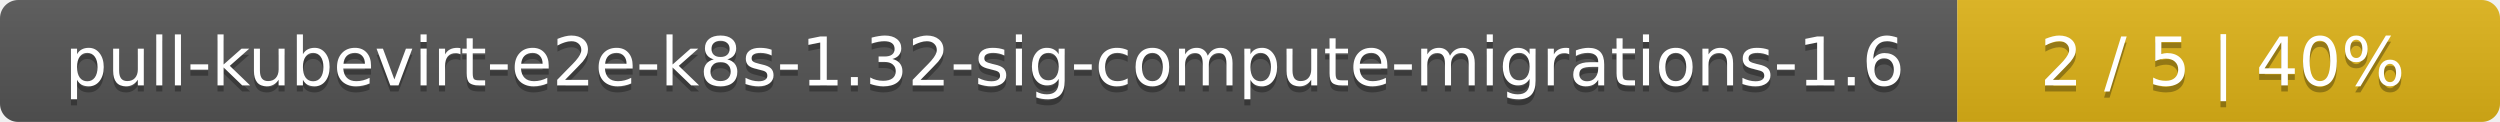
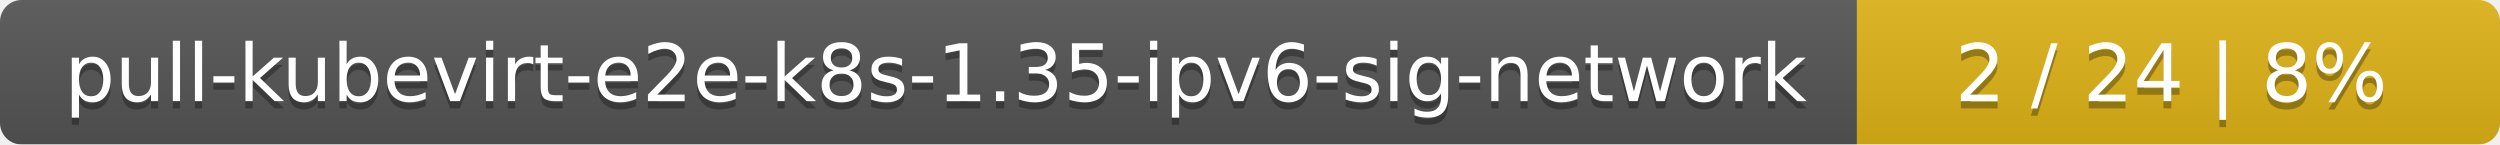
- <svg xmlns="http://www.w3.org/2000/svg" width="410" height="20">
+ <svg xmlns="http://www.w3.org/2000/svg" width="346" height="20">
  <linearGradient id="smooth" x2="0" y2="100%">
    <stop offset="0" stop-color="#bbb" stop-opacity=".1" />
    <stop offset="1" stop-opacity=".1" />
  </linearGradient>
  <mask id="round">
-     <rect width="410" height="20" rx="3" fill="#fff" />
+     <rect width="346" height="20" rx="3" fill="#fff" />
  </mask>
  <g mask="url(#round)">
-     <rect width="321" height="20" fill="#555" />
-     <rect x="321" width="89" height="20" fill="#dfb317" />
-     <rect width="410" height="20" fill="url(#smooth)" />
+     <rect width="257" height="20" fill="#555" />
+     <rect x="257" width="89" height="20" fill="#dfb317" />
+     <rect width="346" height="20" fill="url(#smooth)" />
  </g>
  <g fill="#fff" text-anchor="middle" font-family="DejaVu Sans,Verdana,Geneva,sans-serif" font-size="11">
-     <text x="161.5" y="15" fill="#010101" fill-opacity=".3">pull-kubevirt-e2e-k8s-1.32-sig-compute-migrations-1.6</text>
-     <text x="161.5" y="14">pull-kubevirt-e2e-k8s-1.32-sig-compute-migrations-1.6</text>
-     <text x="364.5" y="15" fill="#010101" fill-opacity=".3">2 / 5    |    40%</text>
-     <text x="364.5" y="14">2 / 5    |    40%</text>
+     <text x="129.5" y="15" fill="#010101" fill-opacity=".3">pull-kubevirt-e2e-k8s-1.35-ipv6-sig-network</text>
+     <text x="129.5" y="14">pull-kubevirt-e2e-k8s-1.35-ipv6-sig-network</text>
+     <text x="300.5" y="15" fill="#010101" fill-opacity=".3">2 / 24    |    8%</text>
+     <text x="300.5" y="14">2 / 24    |    8%</text>
  </g>
</svg>
